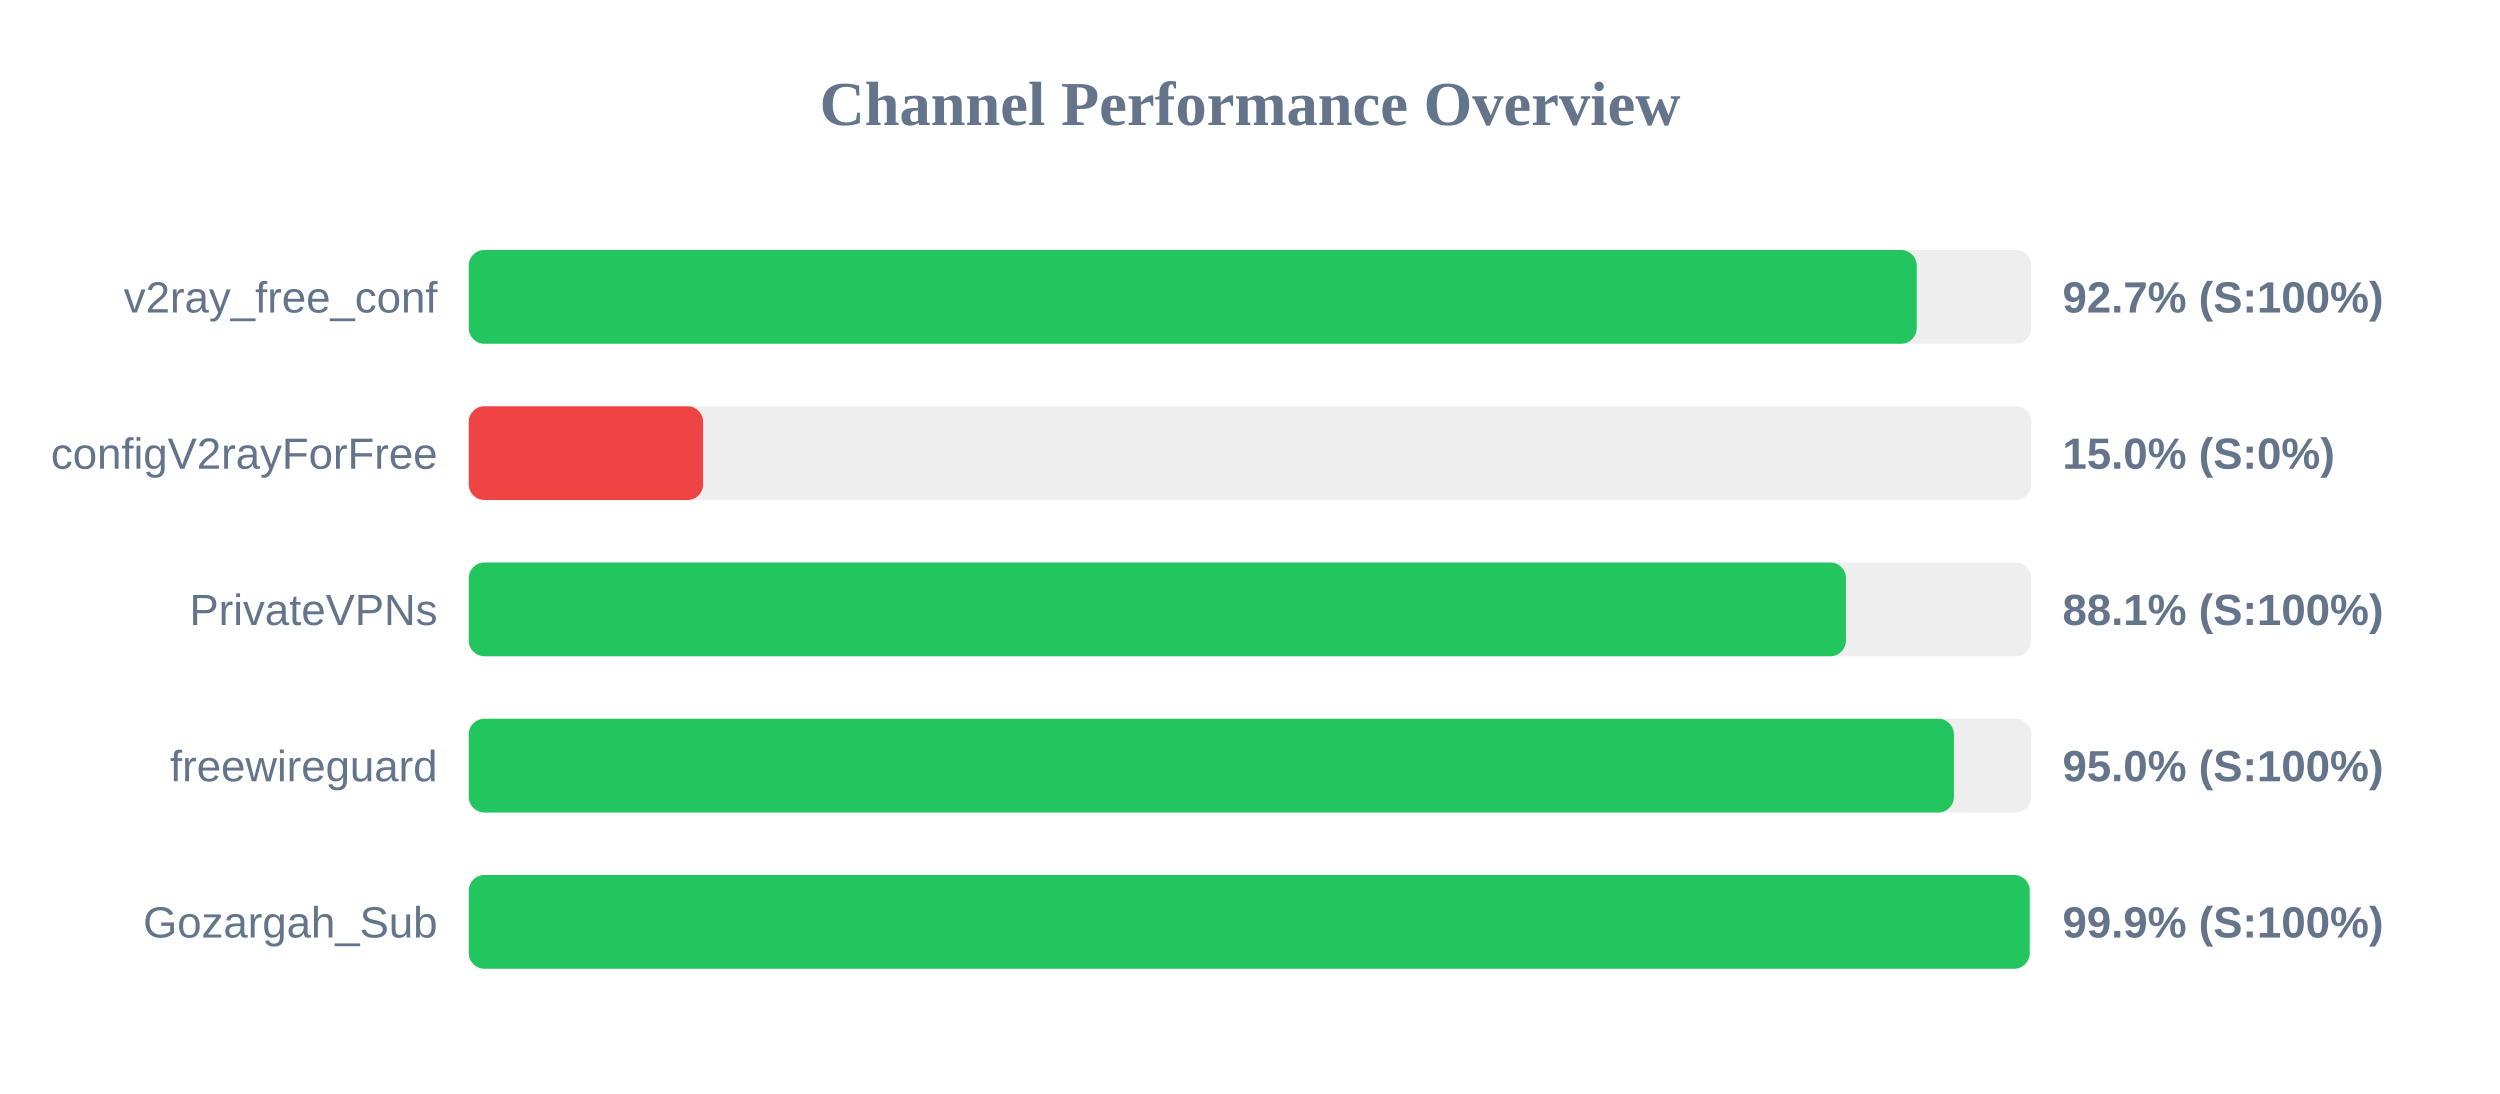
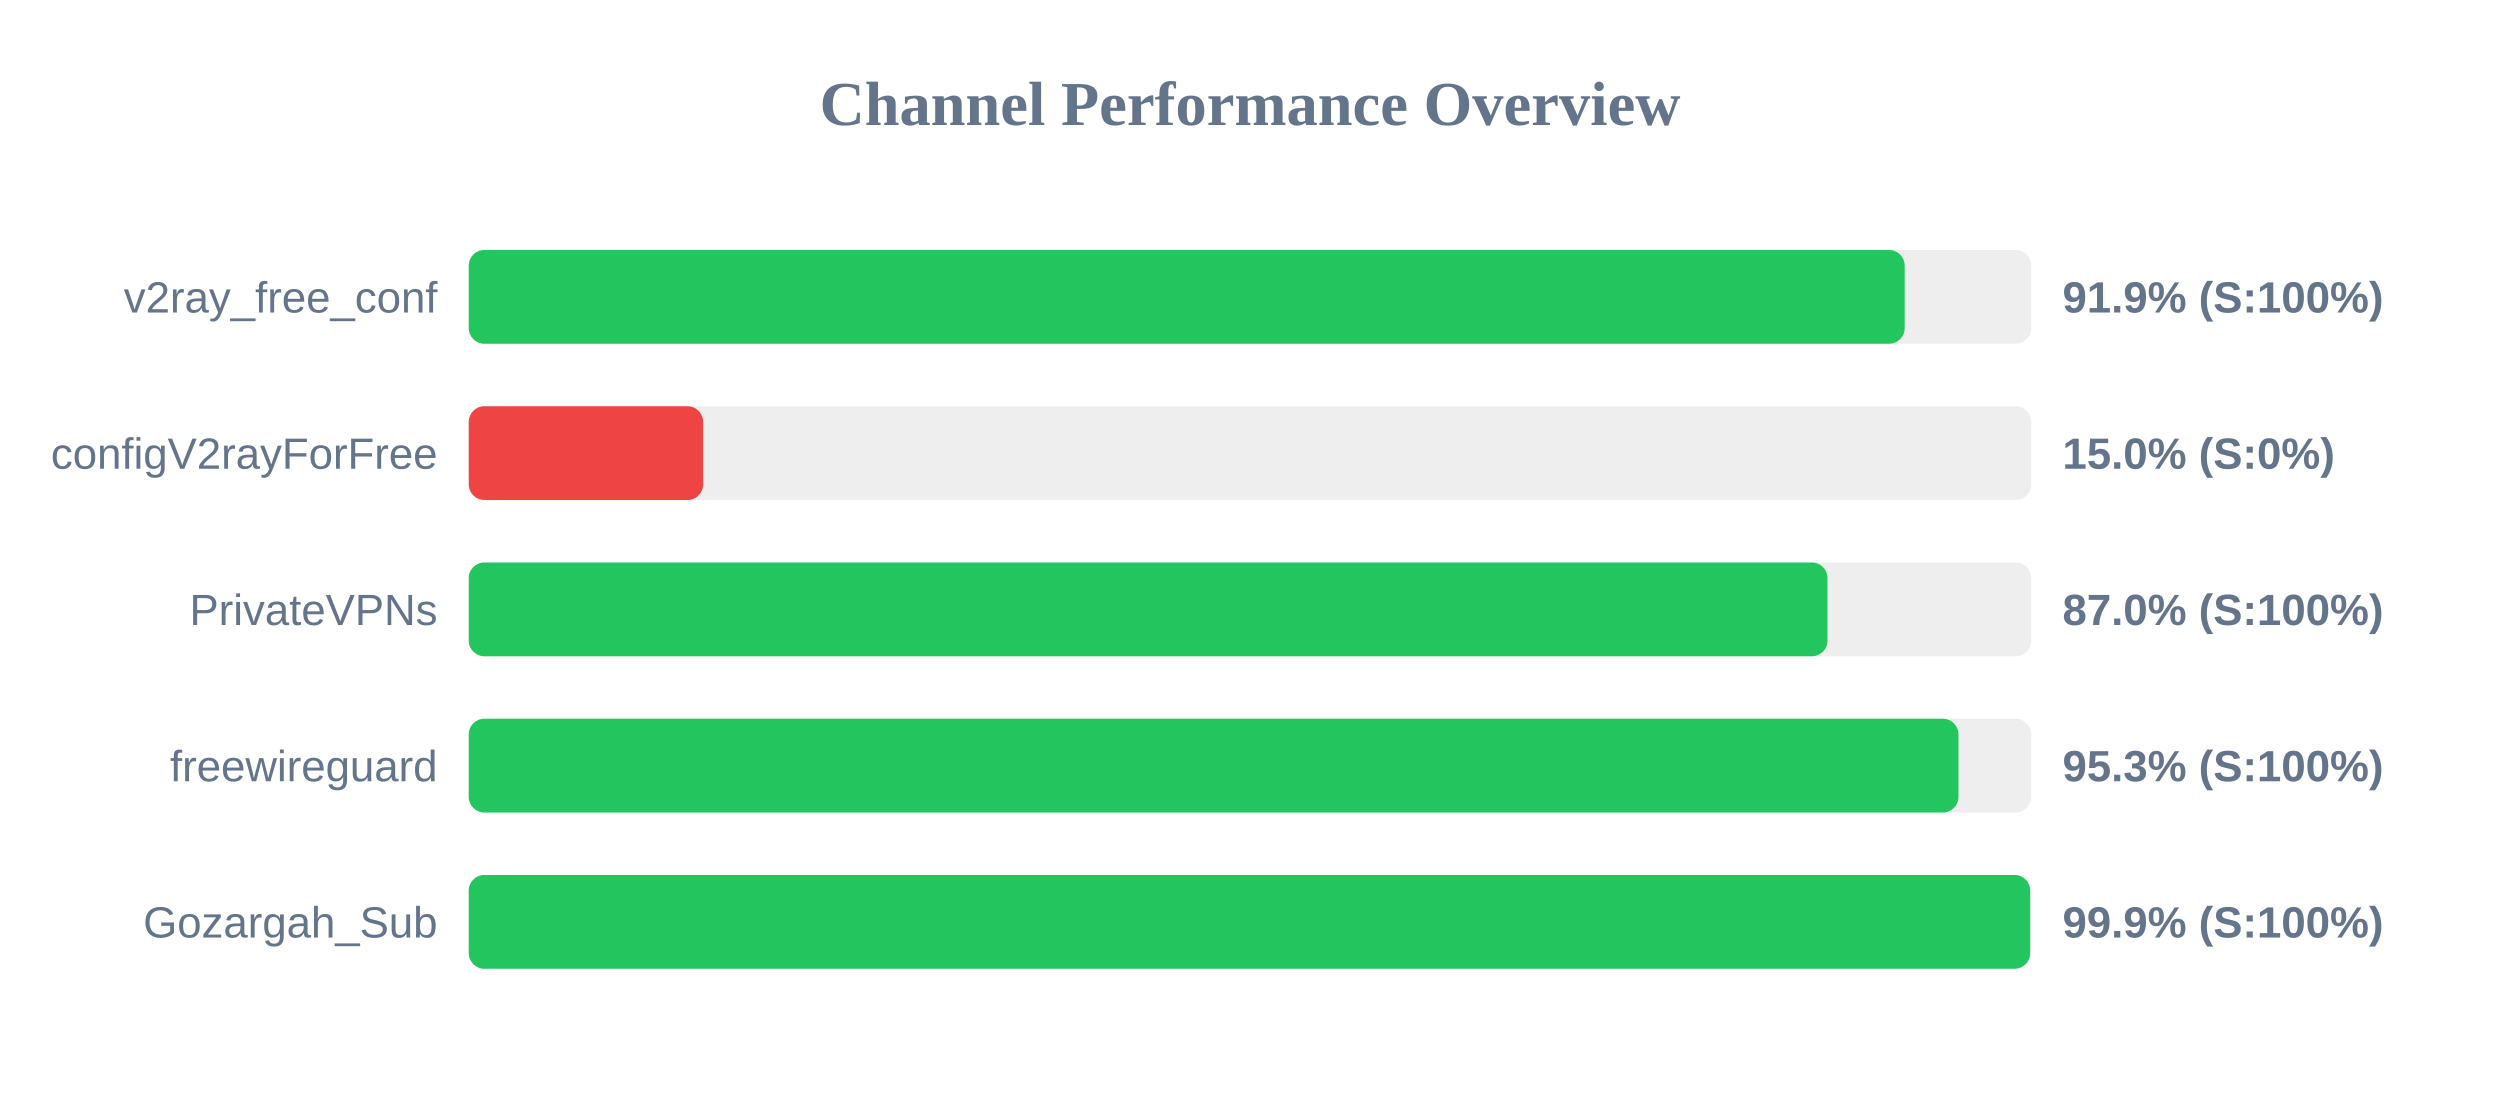
<svg xmlns="http://www.w3.org/2000/svg" width="800" height="350" version="1.1">
  <style>
        .row { font: 14px Arial; fill: #64748b; }
        .score { font: bold 14px Arial; fill: #64748b; }
    </style>
  <text x="400" y="40" text-anchor="middle" font-size="20px" font-weight="bold" fill="#64748b">Channel Performance Overview</text>
  <rect x="150" y="80" width="500" height="30" fill="#eee" rx="5" />
-   <rect x="150" y="80" width="463.35" height="30" fill="#22c55e" rx="5" />
+   <rect x="150" y="80" width="459.5" height="30" fill="#22c55e" rx="5" />
  <text x="140" y="100" text-anchor="end" class="row">v2ray_free_conf</text>
-   <text x="660" y="100" text-anchor="start" class="score">92.7% (S:100%)</text>
+   <text x="660" y="100" text-anchor="start" class="score">91.9% (S:100%)</text>
  <rect x="150" y="130" width="500" height="30" fill="#eee" rx="5" />
  <rect x="150" y="130" width="75.0" height="30" fill="#ef4444" rx="5" />
  <text x="140" y="150" text-anchor="end" class="row">configV2rayForFree</text>
  <text x="660" y="150" text-anchor="start" class="score">15.0% (S:0%)</text>
  <rect x="150" y="180" width="500" height="30" fill="#eee" rx="5" />
-   <rect x="150" y="180" width="440.7" height="30" fill="#22c55e" rx="5" />
+   <rect x="150" y="180" width="434.8" height="30" fill="#22c55e" rx="5" />
  <text x="140" y="200" text-anchor="end" class="row">PrivateVPNs</text>
-   <text x="660" y="200" text-anchor="start" class="score">88.1% (S:100%)</text>
+   <text x="660" y="200" text-anchor="start" class="score">87.0% (S:100%)</text>
  <rect x="150" y="230" width="500" height="30" fill="#eee" rx="5" />
-   <rect x="150" y="230" width="475.25" height="30" fill="#22c55e" rx="5" />
+   <rect x="150" y="230" width="476.7" height="30" fill="#22c55e" rx="5" />
  <text x="140" y="250" text-anchor="end" class="row">freewireguard</text>
-   <text x="660" y="250" text-anchor="start" class="score">95.0% (S:100%)</text>
+   <text x="660" y="250" text-anchor="start" class="score">95.3% (S:100%)</text>
  <rect x="150" y="280" width="500" height="30" fill="#eee" rx="5" />
-   <rect x="150" y="280" width="499.5" height="30" fill="#22c55e" rx="5" />
+   <rect x="150" y="280" width="499.65" height="30" fill="#22c55e" rx="5" />
  <text x="140" y="300" text-anchor="end" class="row">Gozargah_Sub</text>
  <text x="660" y="300" text-anchor="start" class="score">99.9% (S:100%)</text>
</svg>
